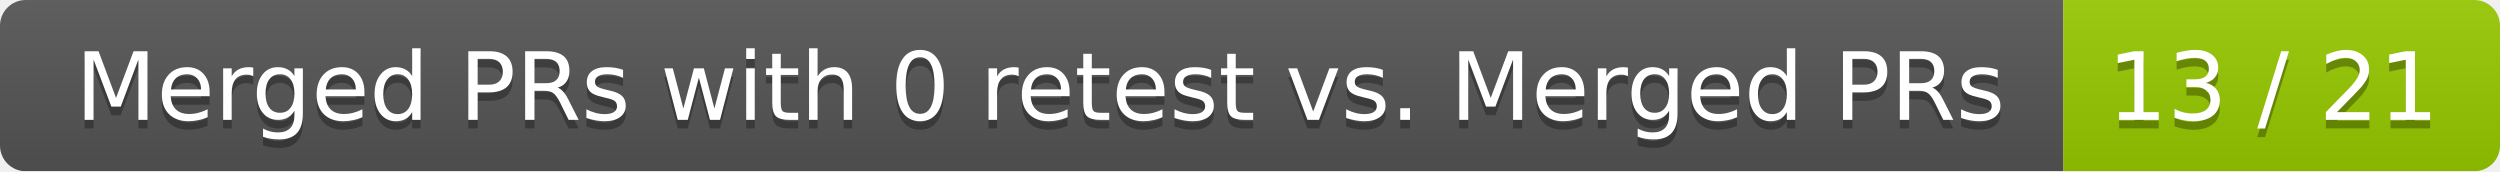
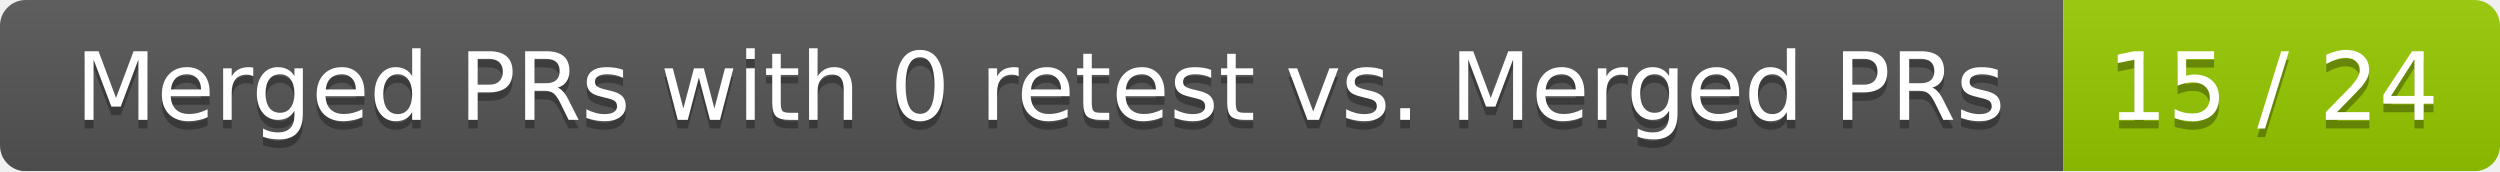
<svg xmlns="http://www.w3.org/2000/svg" width="292" height="20">
  <linearGradient id="smooth" x2="0" y2="100%">
    <stop offset="0" stop-color="#bbb" stop-opacity=".1" />
    <stop offset="1" stop-opacity=".1" />
  </linearGradient>
  <mask id="round">
    <rect width="292" height="20" rx="3" fill="#fff" />
  </mask>
  <g mask="url(#round)">
    <rect width="241" height="20" fill="#555" />
    <rect x="241" width="51" height="20" fill="#97ca00" />
    <rect width="292" height="20" fill="url(#smooth)" />
  </g>
  <g fill="#fff" text-anchor="middle" font-family="DejaVu Sans,Verdana,Geneva,sans-serif" font-size="11">
    <text x="121.5" y="15" fill="#010101" fill-opacity=".3">Merged PRs with 0 retest vs. Merged PRs</text>
    <text x="121.5" y="14">Merged PRs with 0 retest vs. Merged PRs</text>
-     <text x="265.5" y="15" fill="#010101" fill-opacity=".3">13 / 21</text>
-     <text x="265.5" y="14">13 / 21</text>
+     <text x="265.5" y="15" fill="#010101" fill-opacity=".3">15 / 24</text>
+     <text x="265.5" y="14">15 / 24</text>
  </g>
</svg>
